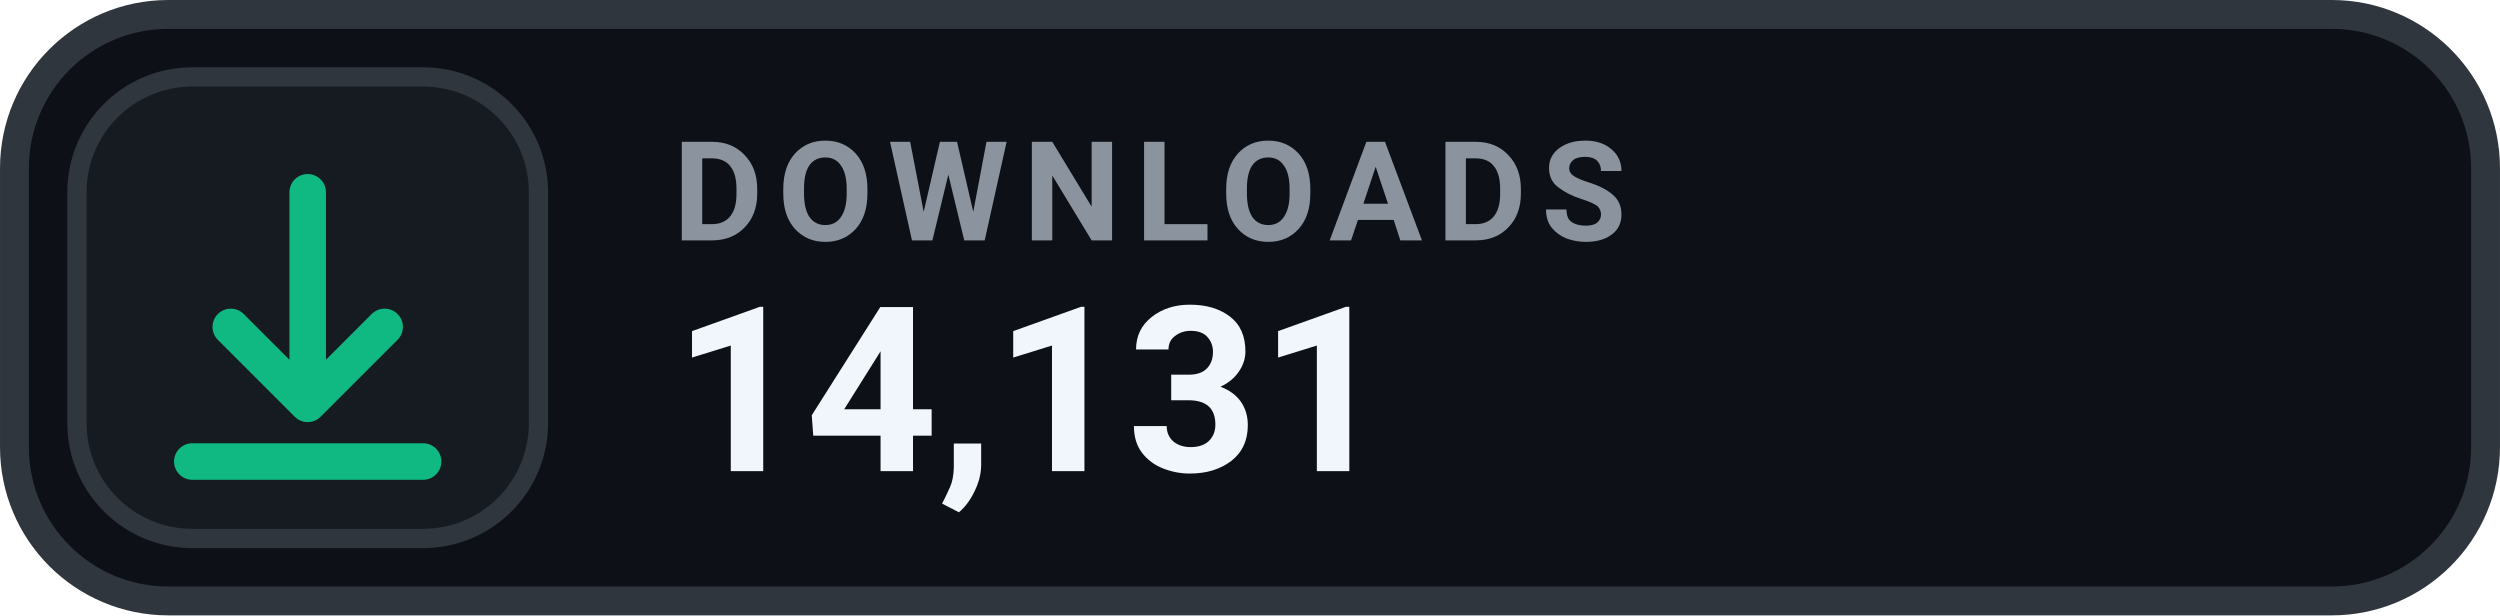
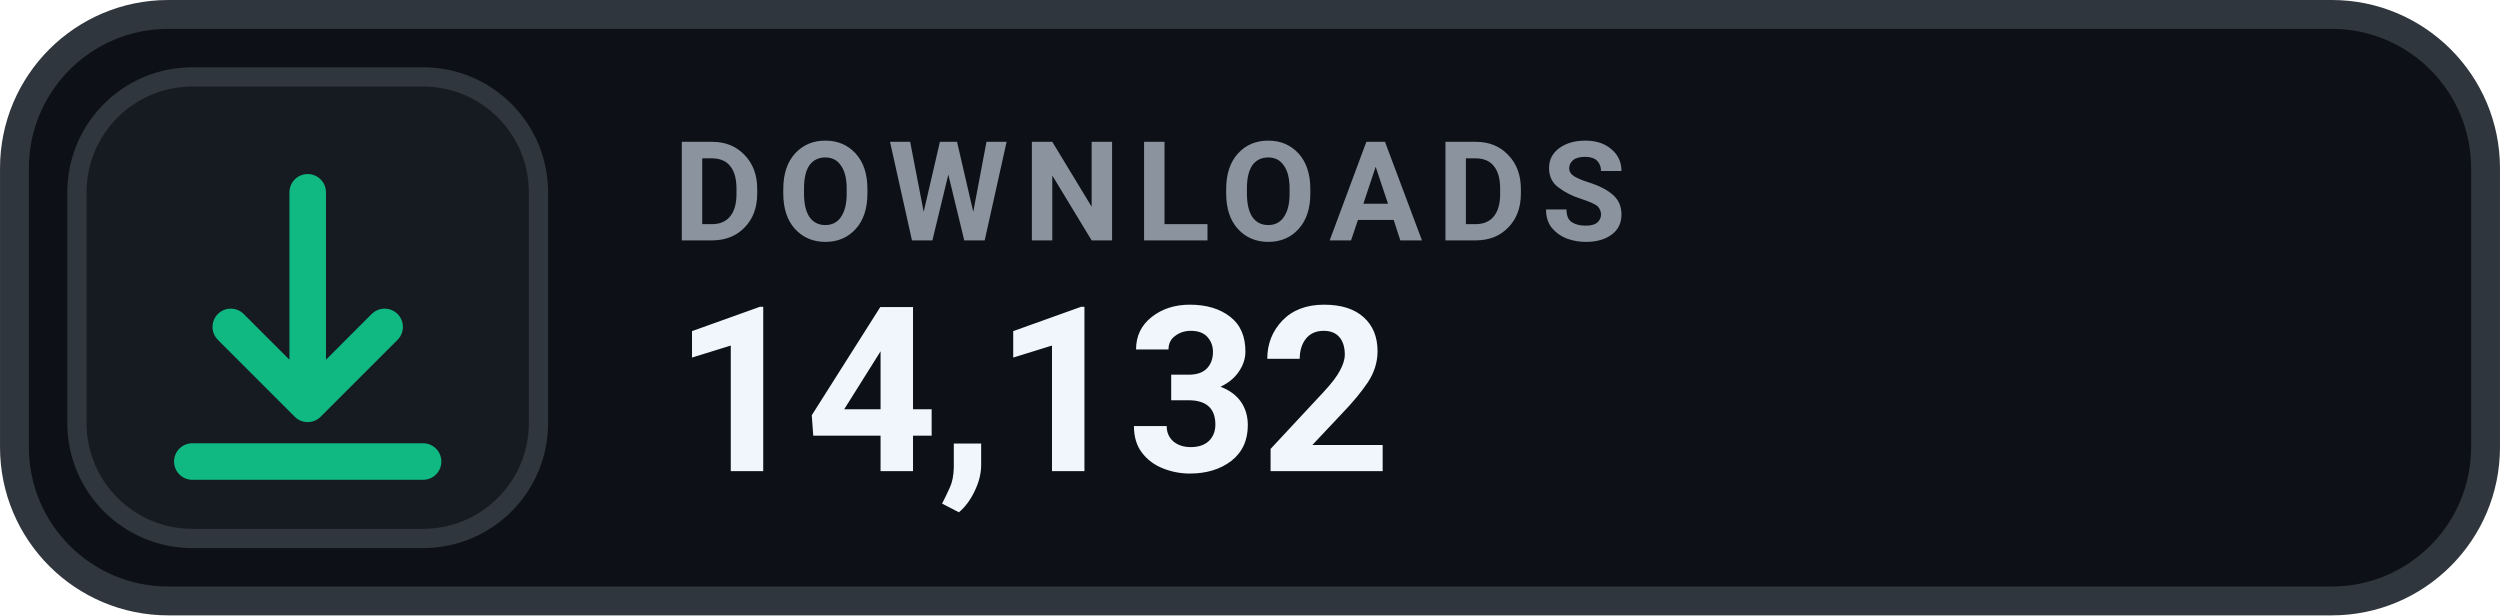
- <svg xmlns="http://www.w3.org/2000/svg" width="126" height="31.015" viewBox="0 0 130 32" role="img" aria-label="DOWNLOADS 14,131">
+ <svg xmlns="http://www.w3.org/2000/svg" width="126" height="31.015" viewBox="0 0 130 32" role="img" aria-label="DOWNLOADS 14,132">
  <rect x=".75" y=".75" width="128.5" height="30.5" rx="8" fill="#0D1117" stroke="#30363D" stroke-width="1.5" />
  <rect x="4" y="4" width="24" height="24" rx="6" fill="#161B22" stroke="#30363D" stroke-width="1" />
  <g transform="translate(16 16)" style="color:#10B981;">
    <path d="M0 -6 v11 m0 0 l4 -4 m-4 4 l-4 -4 M-6 8 h12" fill="none" stroke="currentColor" stroke-width="1.9" stroke-linecap="round" stroke-linejoin="round" />
  </g>
  <text x="35" y="12.5" fill="#8B949E" font-family="-apple-system,BlinkMacSystemFont,'Segoe UI',Roboto,Helvetica,Arial,sans-serif" font-size="7.2" font-weight="700" letter-spacing=".75">DOWNLOADS</text>
-   <text x="35" y="24.5" fill="#F0F6FC" font-family="-apple-system,BlinkMacSystemFont,'Segoe UI',Roboto,Helvetica,Arial,sans-serif" font-size="12" font-weight="700">14,131</text>
+   <text x="35" y="24.5" fill="#F0F6FC" font-family="-apple-system,BlinkMacSystemFont,'Segoe UI',Roboto,Helvetica,Arial,sans-serif" font-size="12" font-weight="700">14,132</text>
</svg>
